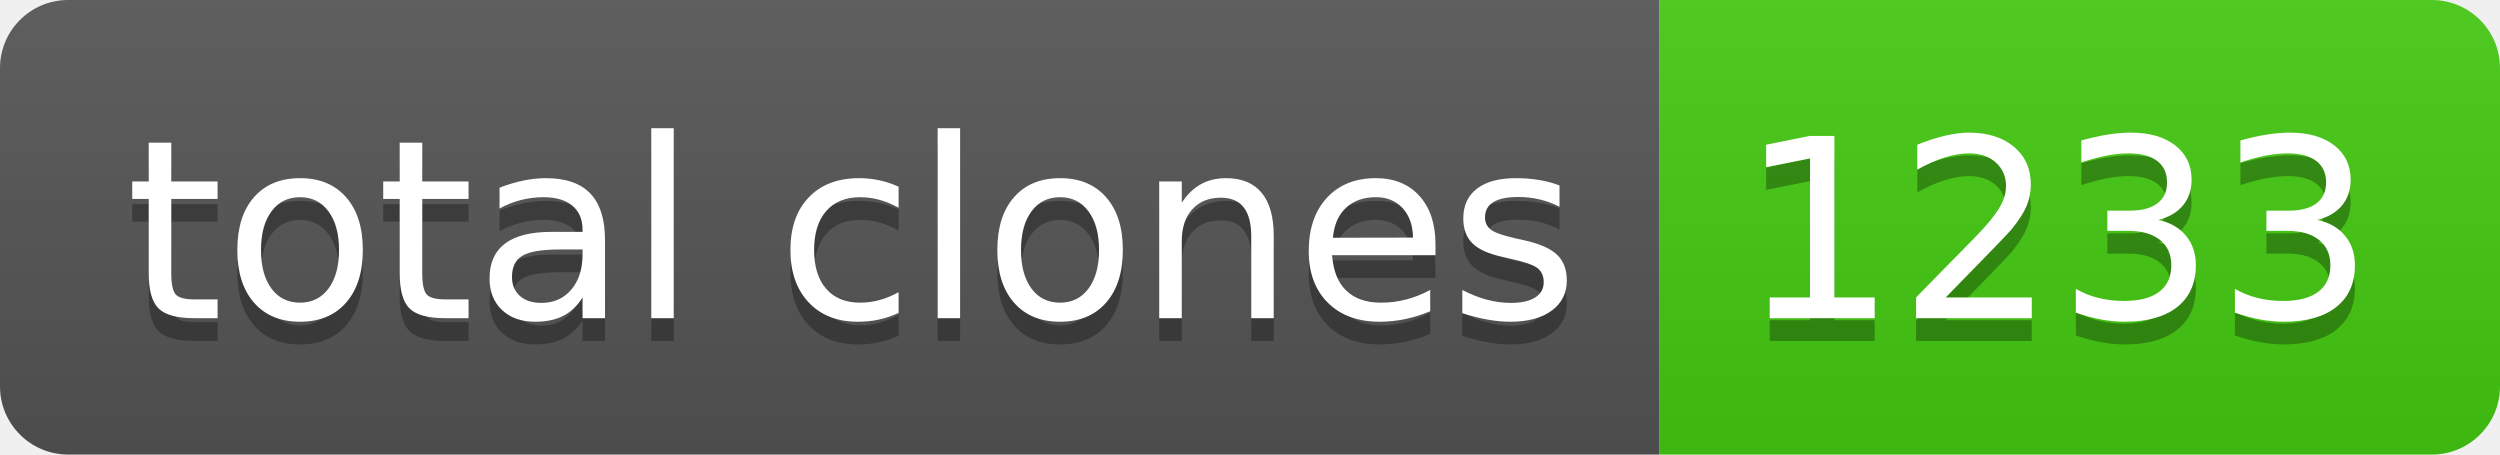
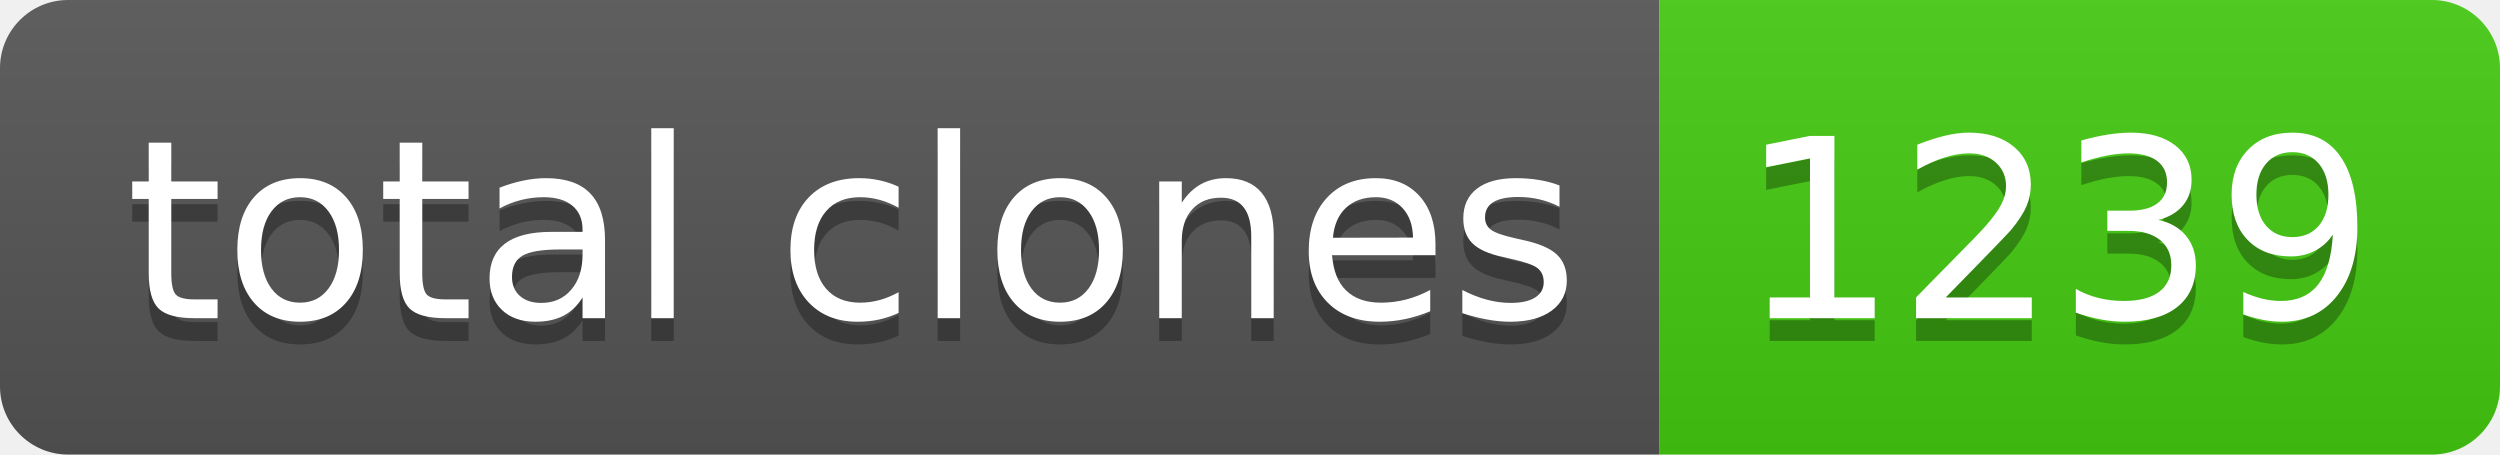
- <svg xmlns="http://www.w3.org/2000/svg" width="110" height="20" role="img" aria-label="total clones: 1233">
+ <svg xmlns="http://www.w3.org/2000/svg" width="110" height="20" role="img" aria-label="total clones: 1239">
  <linearGradient id="s" x2="0" y2="100%">
    <stop offset="0" stop-color="#bbb" stop-opacity=".1" />
    <stop offset="1" stop-opacity=".1" />
  </linearGradient>
  <clipPath id="r">
    <rect width="110" height="20" rx="3" fill="#fff" />
  </clipPath>
  <g clip-path="url(#r)">
    <rect width="73" height="20" fill="#555" />
    <rect x="73" width="37" height="20" fill="#4c1" />
    <rect width="110" height="20" fill="url(#s)" />
  </g>
  <g fill="#fff" text-anchor="middle" font-family="Verdana,Geneva,DejaVu Sans,sans-serif" text-rendering="geometricPrecision" font-size="110">
    <text aria-hidden="true" x="375" y="150" fill="#010101" fill-opacity=".3" transform="scale(.1)" textLength="630">total clones</text>
    <text x="375" y="140" transform="scale(.1)" fill="#fff" textLength="630">total clones</text>
-     <text aria-hidden="true" x="905" y="150" fill="#010101" fill-opacity=".3" transform="scale(.1)" textLength="270">1233</text>
-     <text x="905" y="140" transform="scale(.1)" fill="#fff" textLength="270">1233</text>
+     <text aria-hidden="true" x="905" y="150" fill="#010101" fill-opacity=".3" transform="scale(.1)" textLength="270">1239</text>
+     <text x="905" y="140" transform="scale(.1)" fill="#fff" textLength="270">1239</text>
  </g>
</svg>
